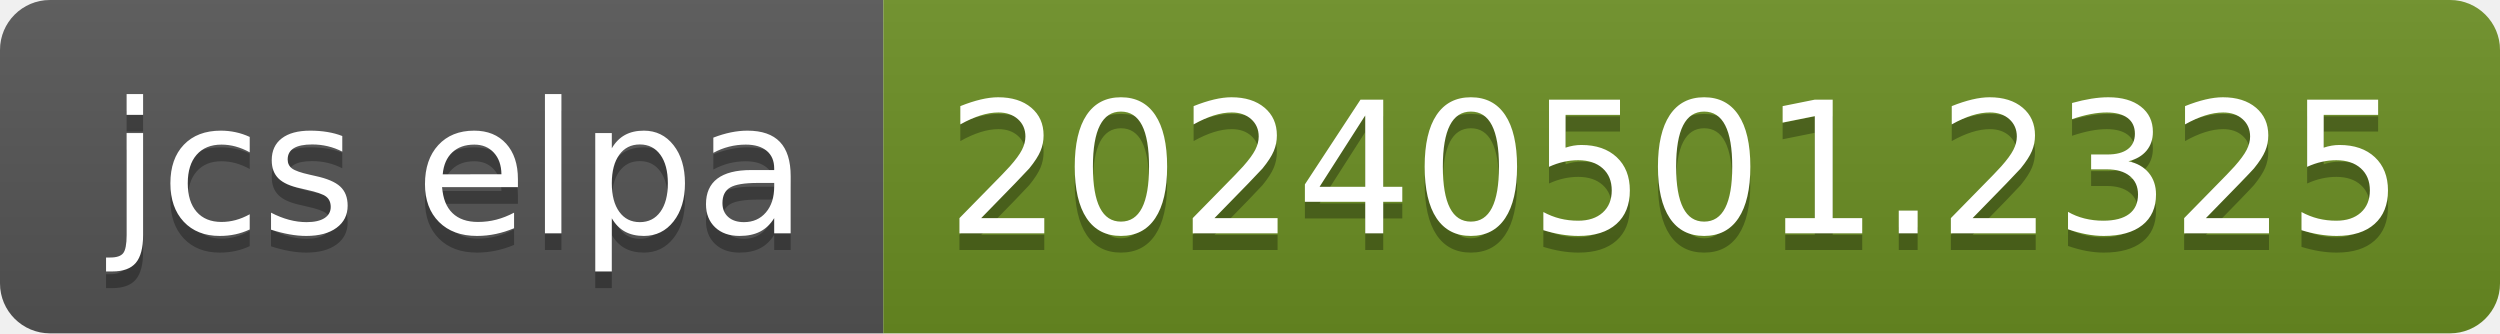
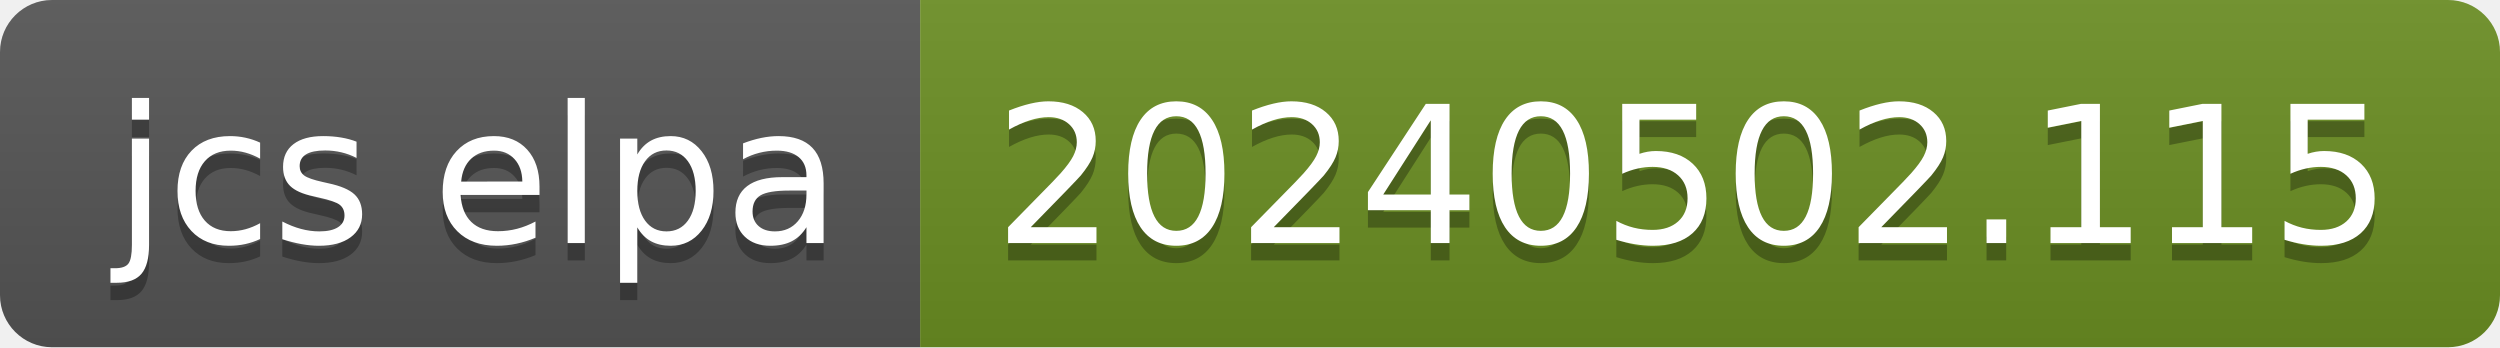
- <svg xmlns="http://www.w3.org/2000/svg" width="150" height="20" role="img" aria-label="jcs elpa: 20240501.2325">
+ <svg xmlns="http://www.w3.org/2000/svg" width="144" height="20" role="img" aria-label="jcs elpa: 20240502.115">
  <linearGradient id="s" x2="0" y2="100%">
    <stop offset="0" stop-color="#bbb" stop-opacity=".1" />
    <stop offset="1" stop-opacity=".1" />
  </linearGradient>
  <clipPath id="r">
-     <rect width="150" height="20" rx="3" fill="#fff" />
+     <rect width="144" height="20" rx="3" fill="#fff" />
  </clipPath>
  <g clip-path="url(#r)">
    <rect width="53" height="20" fill="#555" />
-     <rect x="53" width="97" height="20" fill="#6b8e23" />
-     <rect width="150" height="20" fill="url(#s)" />
+     <rect x="53" width="91" height="20" fill="#6b8e23" />
+     <rect width="144" height="20" fill="url(#s)" />
  </g>
  <g fill="#fff" text-anchor="middle" font-family="Verdana,Geneva,DejaVu Sans,sans-serif" text-rendering="geometricPrecision" font-size="110">
    <text aria-hidden="true" x="275" y="150" fill="#010101" fill-opacity=".3" transform="scale(.1)" textLength="430">jcs elpa</text>
    <text x="275" y="140" transform="scale(.1)" fill="#fff" textLength="430">jcs elpa</text>
-     <text aria-hidden="true" x="1005" y="150" fill="#010101" fill-opacity=".3" transform="scale(.1)" textLength="870">20240501.2325</text>
-     <text x="1005" y="140" transform="scale(.1)" fill="#fff" textLength="870">20240501.2325</text>
+     <text aria-hidden="true" x="975" y="150" fill="#010101" fill-opacity=".3" transform="scale(.1)" textLength="810">20240502.115</text>
+     <text x="975" y="140" transform="scale(.1)" fill="#fff" textLength="810">20240502.115</text>
  </g>
</svg>
